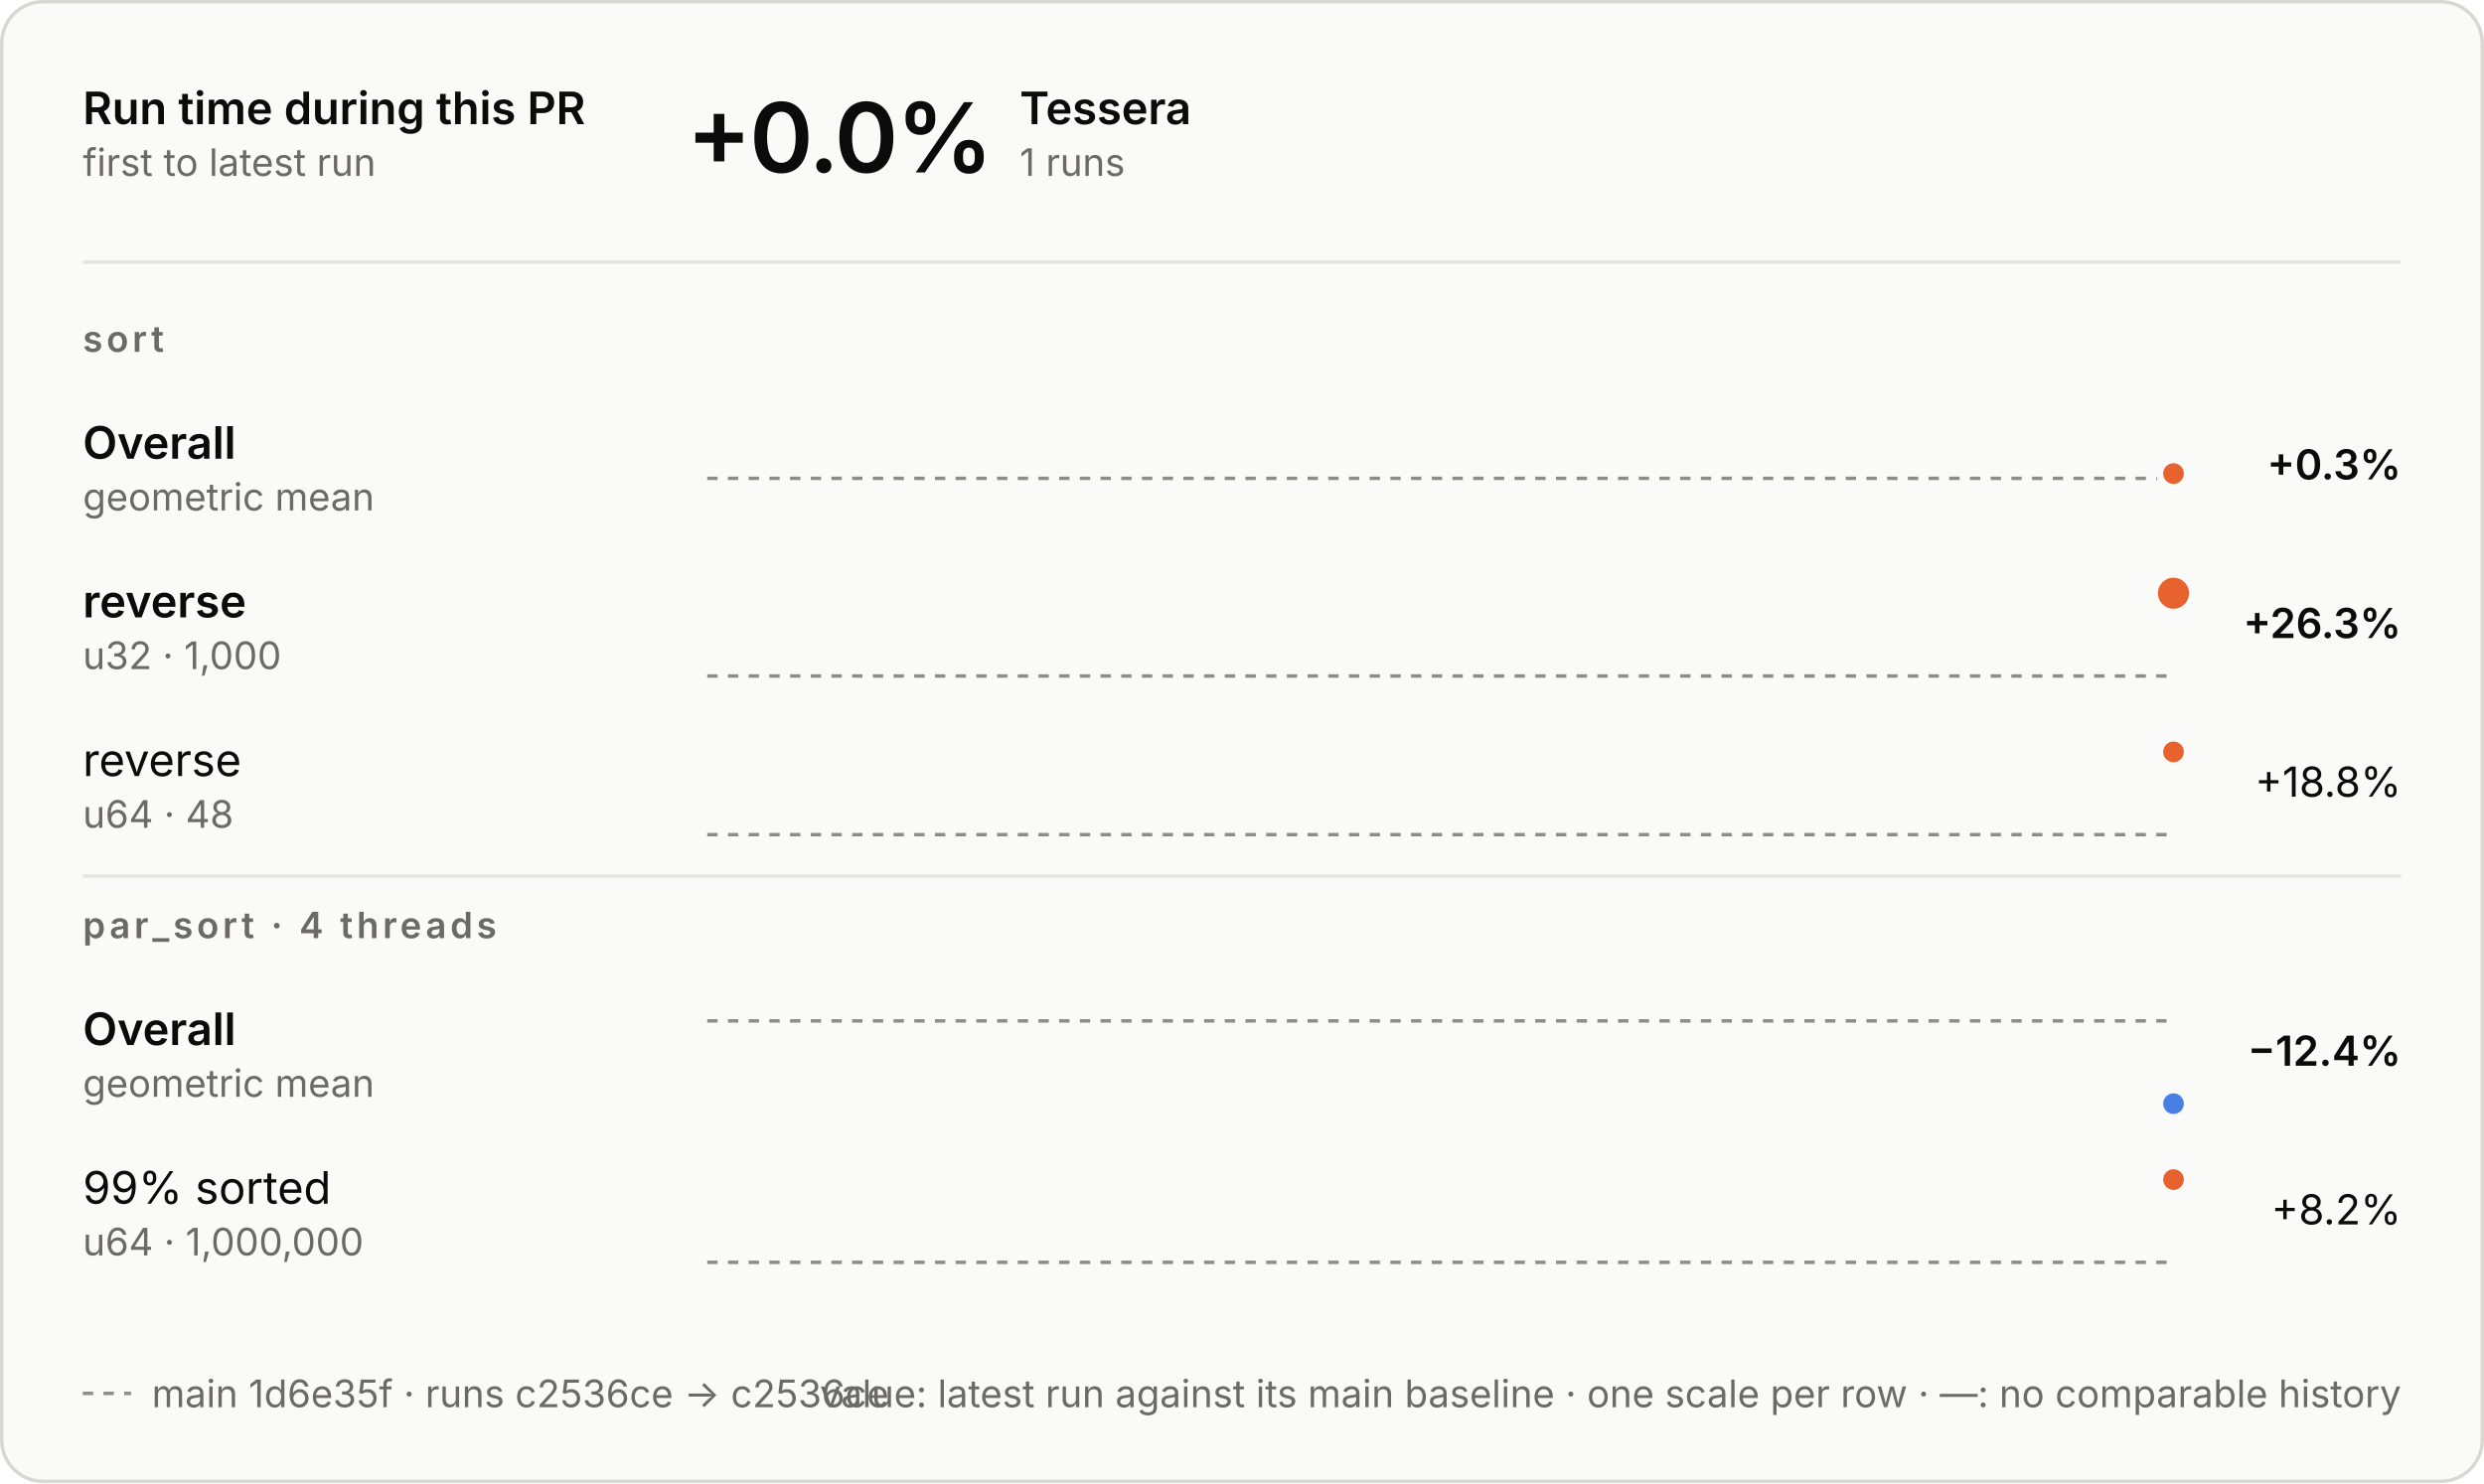
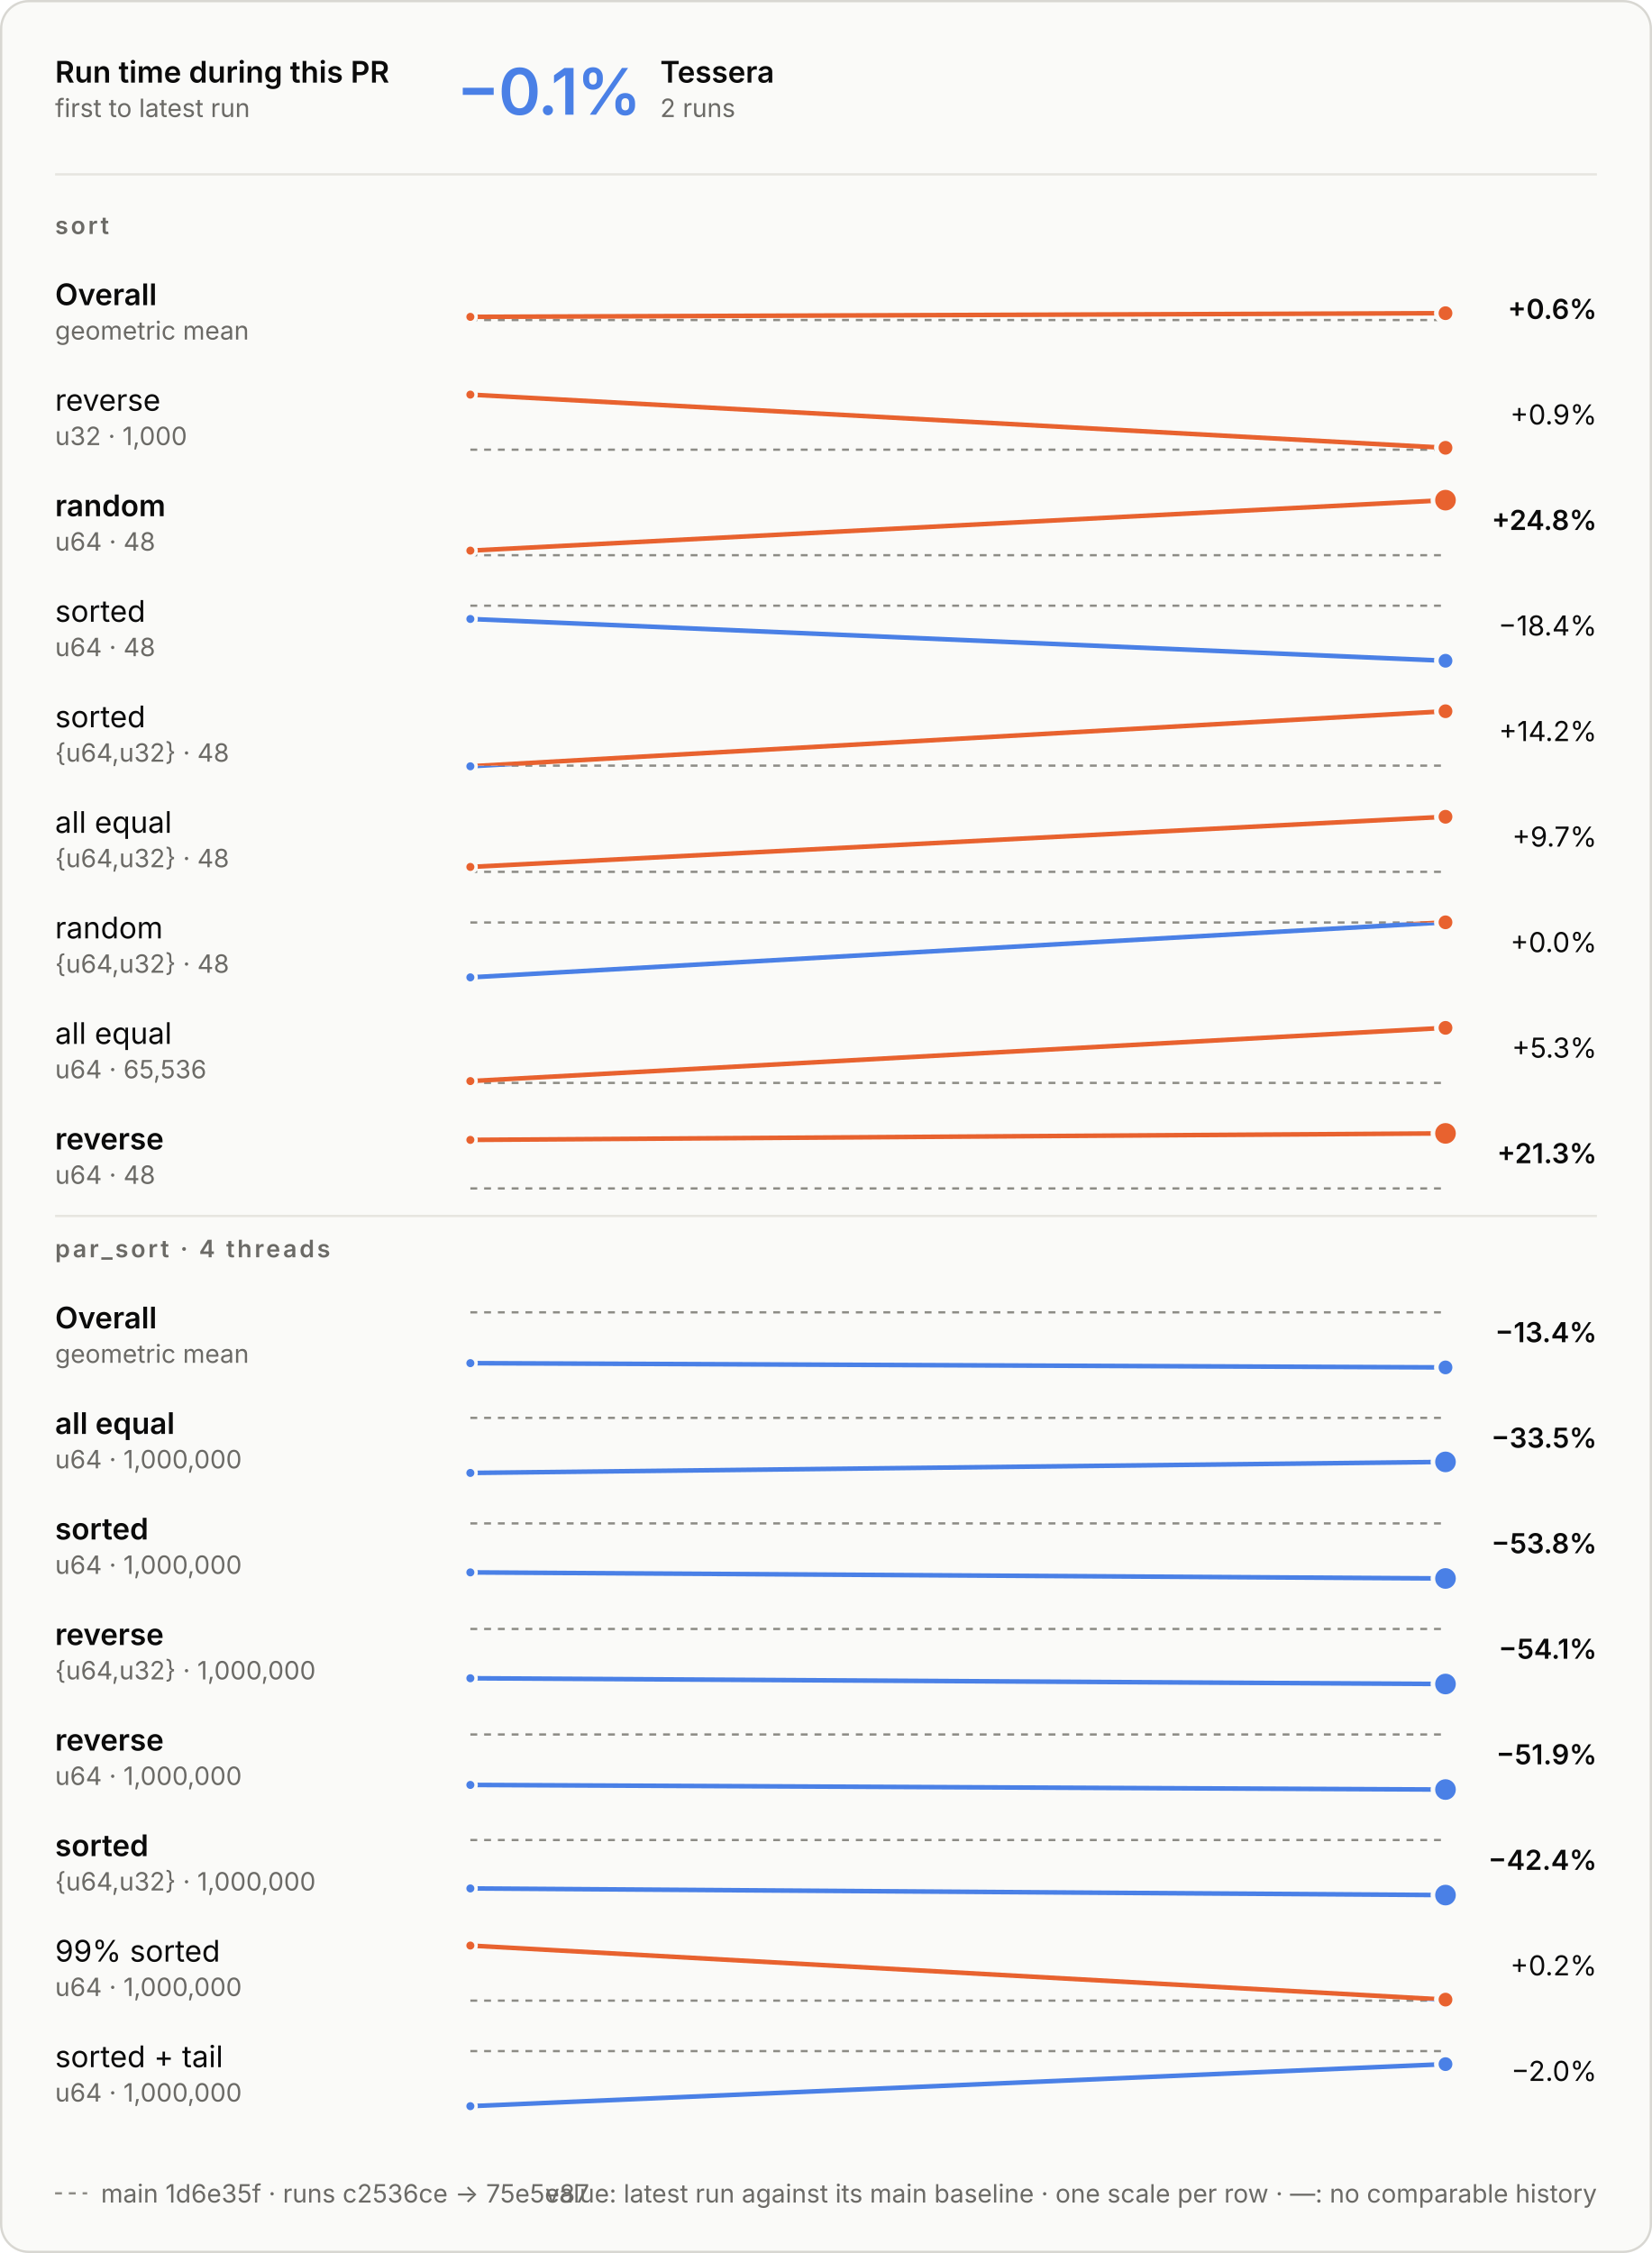
- <svg xmlns="http://www.w3.org/2000/svg" aria-describedby="d" aria-labelledby="t" role="img" style="font-family:Inter, -apple-system, BlinkMacSystemFont, &quot;Segoe UI&quot;, Helvetica, Arial, sans-serif;font-size:13px;background:none" viewBox="0 0 720 430" height="430" width="720" text-anchor="middle" font-size="10" font-family="system-ui, sans-serif" fill="currentColor" class="benchmark-figure">
+ <svg xmlns="http://www.w3.org/2000/svg" aria-describedby="d" aria-labelledby="t" role="img" style="font-family:Inter, -apple-system, BlinkMacSystemFont, &quot;Segoe UI&quot;, Helvetica, Arial, sans-serif;font-size:13px;background:none" viewBox="0 0 720 982" height="982" width="720" text-anchor="middle" font-size="10" font-family="system-ui, sans-serif" fill="currentColor" class="benchmark-figure">
  <style>:where(.benchmark-figure) {
  --plot-background: white;
  display: block;
  height: auto;
  height: intrinsic;
  max-width: 100%;
}
:where(.benchmark-figure text),
:where(.benchmark-figure tspan) {
  white-space: pre;
}</style>
  <g class="figure-fill-panel figure-stroke-border" stroke="#d8d7d2" fill="#fafaf8" aria-label="rect">
-     <rect rx="12" height="429" width="719" y="0.5" x="0.5" />
+     <rect rx="12" height="981" width="719" y="0.5" x="0.5" />
  </g>
  <style>
    .benchmark-figure { font-feature-settings: "tnum", "cv11"; }
    .benchmark-figure [font-size="10.5"] { letter-spacing: 1.1px; }
    .benchmark-figure [font-size="28"] { font-feature-settings: "pnum"; letter-spacing: -.6px; }
    @media (prefers-color-scheme: dark) { .benchmark-figure .figure-fill-panel { fill: #1e1e1d; }
.benchmark-figure .figure-fill-ink { fill: #e8e7e3; }
.benchmark-figure .figure-fill-muted { fill: #a3a29b; }
.benchmark-figure .figure-stroke-border { stroke: #3a3a37; }
.benchmark-figure .figure-stroke-axis { stroke: #6f6e69; }
.benchmark-figure .figure-stroke-panel { stroke: #1e1e1d; }
.benchmark-figure .figure-stroke-rule { stroke: #30302e; } }
    html:not(.dark) .benchmark-figure .figure-fill-panel { fill: #fafaf8; }
html.dark .benchmark-figure .figure-fill-panel { fill: #1e1e1d; }
html:not(.dark) .benchmark-figure .figure-fill-ink { fill: #0b0b0b; }
html.dark .benchmark-figure .figure-fill-ink { fill: #e8e7e3; }
html:not(.dark) .benchmark-figure .figure-fill-muted { fill: #6b6a66; }
html.dark .benchmark-figure .figure-fill-muted { fill: #a3a29b; }
html:not(.dark) .benchmark-figure .figure-stroke-border { stroke: #d8d7d2; }
html.dark .benchmark-figure .figure-stroke-border { stroke: #3a3a37; }
html:not(.dark) .benchmark-figure .figure-stroke-axis { stroke: #8d8c86; }
html.dark .benchmark-figure .figure-stroke-axis { stroke: #6f6e69; }
html:not(.dark) .benchmark-figure .figure-stroke-panel { stroke: #fafaf8; }
html.dark .benchmark-figure .figure-stroke-panel { stroke: #1e1e1d; }
html:not(.dark) .benchmark-figure .figure-stroke-rule { stroke: #e6e5e0; }
html.dark .benchmark-figure .figure-stroke-rule { stroke: #30302e; }
  </style>
  <g class="figure-stroke-axis" stroke-dasharray="3 3" stroke="#8d8c86" aria-label="rule">
-     <line y2="138.694" y1="138.694" x2="630" x1="205" />
+     <line y2="139.492" y1="139.492" x2="630" x1="205" />
  </g>
  <clipPath id="benchmark-clip-0">
-     <rect height="14.306" width="425" y="138.694" x="205" />
+     <rect height="13.508" width="425" y="139.492" x="205" />
  </clipPath>
  <g clip-path="url(#benchmark-clip-0)" aria-label="line">
    <g stroke-linecap="round" stroke-linejoin="round" stroke-width="2" stroke="#4a80e6" fill="none">
-       <path d="M630,137.306Z" />
+       <path d="M205,138.103L630,136.508" />
    </g>
  </g>
  <clipPath id="benchmark-clip-1">
-     <rect height="15.694" width="425" y="123" x="205" />
+     <rect height="16.492" width="425" y="123" x="205" />
  </clipPath>
  <g clip-path="url(#benchmark-clip-1)" aria-label="line">
    <g stroke-linecap="round" stroke-linejoin="round" stroke-width="2" stroke="#e8622f" fill="none">
-       <path d="M630,137.306Z" />
-     </g>
-   </g>
-   <g class="figure-stroke-panel" stroke-width="2" stroke="#fafaf8" fill="#e8622f" aria-label="dot">
-     <circle r="4" cy="137.306" cx="630" />
+       <path d="M205,138.103L630,136.508" />
+     </g>
+   </g>
+   <g class="figure-stroke-panel" stroke-width="1.5" stroke="#fafaf8" fill="#e8622f" aria-label="dot">
+     <circle r="2.5" cy="138.103" cx="205" />
+   </g>
+   <g class="figure-stroke-panel" stroke-width="2" stroke="#fafaf8" fill="#e8622f" aria-label="dot">
+     <circle r="4" cy="136.508" cx="630" />
  </g>
  <g class="figure-stroke-axis" stroke-dasharray="3 3" stroke="#8d8c86" aria-label="rule">
    <line y2="196" y1="196" x2="630" x1="205" />
  </g>
  <clipPath id="benchmark-clip-2">
    <rect height="3" width="425" y="196" x="205" />
  </clipPath>
  <g clip-path="url(#benchmark-clip-2)" aria-label="line">
    <g stroke-linecap="round" stroke-linejoin="round" stroke-width="2" stroke="#4a80e6" fill="none">
-       <path d="M630,172Z" />
+       <path d="M205,172L630,195.181" />
    </g>
  </g>
  <clipPath id="benchmark-clip-3">
    <rect height="27" width="425" y="169" x="205" />
  </clipPath>
  <g clip-path="url(#benchmark-clip-3)" aria-label="line">
    <g stroke-linecap="round" stroke-linejoin="round" stroke-width="2" stroke="#e8622f" fill="none">
-       <path d="M630,172Z" />
-     </g>
-   </g>
-   <g class="figure-stroke-panel" stroke-width="2" stroke="#fafaf8" fill="#e8622f" aria-label="dot">
-     <circle r="5.5" cy="172" cx="630" />
+       <path d="M205,172L630,195.181" />
+     </g>
+   </g>
+   <g class="figure-stroke-panel" stroke-width="1.5" stroke="#fafaf8" fill="#e8622f" aria-label="dot">
+     <circle r="2.5" cy="172" cx="205" />
+   </g>
+   <g class="figure-stroke-panel" stroke-width="2" stroke="#fafaf8" fill="#e8622f" aria-label="dot">
+     <circle r="4" cy="195.181" cx="630" />
  </g>
  <g class="figure-stroke-axis" stroke-dasharray="3 3" stroke="#8d8c86" aria-label="rule">
    <line y2="242" y1="242" x2="630" x1="205" />
  </g>
  <clipPath id="benchmark-clip-4">
    <rect height="3" width="425" y="242" x="205" />
  </clipPath>
  <g clip-path="url(#benchmark-clip-4)" aria-label="line">
    <g stroke-linecap="round" stroke-linejoin="round" stroke-width="2" stroke="#4a80e6" fill="none">
-       <path d="M630,218Z" />
+       <path d="M205,240.002L630,218" />
    </g>
  </g>
  <clipPath id="benchmark-clip-5">
    <rect height="27" width="425" y="215" x="205" />
  </clipPath>
  <g clip-path="url(#benchmark-clip-5)" aria-label="line">
    <g stroke-linecap="round" stroke-linejoin="round" stroke-width="2" stroke="#e8622f" fill="none">
-       <path d="M630,218Z" />
-     </g>
-   </g>
-   <g class="figure-stroke-panel" stroke-width="2" stroke="#fafaf8" fill="#e8622f" aria-label="dot">
-     <circle r="4" cy="218" cx="630" />
-   </g>
-   <g class="figure-stroke-axis" stroke-dasharray="3 3" stroke="#8d8c86" aria-label="rule">
-     <line y2="296" y1="296" x2="630" x1="205" />
+       <path d="M205,240.002L630,218" />
+     </g>
+   </g>
+   <g class="figure-stroke-panel" stroke-width="1.5" stroke="#fafaf8" fill="#e8622f" aria-label="dot">
+     <circle r="2.5" cy="240.002" cx="205" />
+   </g>
+   <g class="figure-stroke-panel" stroke-width="2" stroke="#fafaf8" fill="#e8622f" aria-label="dot">
+     <circle r="5.5" cy="218" cx="630" />
+   </g>
+   <g class="figure-stroke-axis" stroke-dasharray="3 3" stroke="#8d8c86" aria-label="rule">
+     <line y2="264" y1="264" x2="630" x1="205" />
  </g>
  <clipPath id="benchmark-clip-6">
-     <rect height="27" width="425" y="296" x="205" />
+     <rect height="27" width="425" y="264" x="205" />
  </clipPath>
  <g clip-path="url(#benchmark-clip-6)" aria-label="line">
    <g stroke-linecap="round" stroke-linejoin="round" stroke-width="2" stroke="#4a80e6" fill="none">
-       <path d="M630,320Z" />
+       <path d="M205,269.789L630,288" />
    </g>
  </g>
  <clipPath id="benchmark-clip-7">
-     <rect height="3" width="425" y="293" x="205" />
+     <rect height="3" width="425" y="261" x="205" />
  </clipPath>
  <g clip-path="url(#benchmark-clip-7)" aria-label="line">
    <g stroke-linecap="round" stroke-linejoin="round" stroke-width="2" stroke="#e8622f" fill="none">
-       <path d="M630,320Z" />
-     </g>
-   </g>
-   <g class="figure-stroke-panel" stroke-width="2" stroke="#fafaf8" fill="#4a80e6" aria-label="dot">
-     <circle r="4" cy="320" cx="630" />
-   </g>
-   <g class="figure-stroke-axis" stroke-dasharray="3 3" stroke="#8d8c86" aria-label="rule">
-     <line y2="366" y1="366" x2="630" x1="205" />
+       <path d="M205,269.789L630,288" />
+     </g>
+   </g>
+   <g class="figure-stroke-panel" stroke-width="1.5" stroke="#fafaf8" fill="#4a80e6" aria-label="dot">
+     <circle r="2.5" cy="269.789" cx="205" />
+   </g>
+   <g class="figure-stroke-panel" stroke-width="2" stroke="#fafaf8" fill="#4a80e6" aria-label="dot">
+     <circle r="4" cy="288" cx="630" />
+   </g>
+   <g class="figure-stroke-axis" stroke-dasharray="3 3" stroke="#8d8c86" aria-label="rule">
+     <line y2="333.711" y1="333.711" x2="630" x1="205" />
  </g>
  <clipPath id="benchmark-clip-8">
-     <rect height="3" width="425" y="366" x="205" />
+     <rect height="3.289" width="425" y="333.711" x="205" />
  </clipPath>
  <g clip-path="url(#benchmark-clip-8)" aria-label="line">
    <g stroke-linecap="round" stroke-linejoin="round" stroke-width="2" stroke="#4a80e6" fill="none">
-       <path d="M630,342Z" />
+       <path d="M205,334L630,310" />
    </g>
  </g>
  <clipPath id="benchmark-clip-9">
-     <rect height="27" width="425" y="339" x="205" />
+     <rect height="26.711" width="425" y="307" x="205" />
  </clipPath>
  <g clip-path="url(#benchmark-clip-9)" aria-label="line">
    <g stroke-linecap="round" stroke-linejoin="round" stroke-width="2" stroke="#e8622f" fill="none">
-       <path d="M630,342Z" />
-     </g>
-   </g>
-   <g class="figure-stroke-panel" stroke-width="2" stroke="#fafaf8" fill="#e8622f" aria-label="dot">
-     <circle r="4" cy="342" cx="630" />
+       <path d="M205,334L630,310" />
+     </g>
+   </g>
+   <g class="figure-stroke-panel" stroke-width="1.5" stroke="#fafaf8" fill="#4a80e6" aria-label="dot">
+     <circle r="2.5" cy="334" cx="205" />
+   </g>
+   <g class="figure-stroke-panel" stroke-width="2" stroke="#fafaf8" fill="#e8622f" aria-label="dot">
+     <circle r="4" cy="310" cx="630" />
+   </g>
+   <g class="figure-stroke-axis" stroke-dasharray="3 3" stroke="#8d8c86" aria-label="rule">
+     <line y2="380" y1="380" x2="630" x1="205" />
+   </g>
+   <clipPath id="benchmark-clip-10">
+     <rect height="3" width="425" y="380" x="205" />
+   </clipPath>
+   <g clip-path="url(#benchmark-clip-10)" aria-label="line">
+     <g stroke-linecap="round" stroke-linejoin="round" stroke-width="2" stroke="#4a80e6" fill="none">
+       <path d="M205,377.864L630,356" />
+     </g>
+   </g>
+   <clipPath id="benchmark-clip-11">
+     <rect height="27" width="425" y="353" x="205" />
+   </clipPath>
+   <g clip-path="url(#benchmark-clip-11)" aria-label="line">
+     <g stroke-linecap="round" stroke-linejoin="round" stroke-width="2" stroke="#e8622f" fill="none">
+       <path d="M205,377.864L630,356" />
+     </g>
+   </g>
+   <g class="figure-stroke-panel" stroke-width="1.5" stroke="#fafaf8" fill="#e8622f" aria-label="dot">
+     <circle r="2.5" cy="377.864" cx="205" />
+   </g>
+   <g class="figure-stroke-panel" stroke-width="2" stroke="#fafaf8" fill="#e8622f" aria-label="dot">
+     <circle r="4" cy="356" cx="630" />
+   </g>
+   <g class="figure-stroke-axis" stroke-dasharray="3 3" stroke="#8d8c86" aria-label="rule">
+     <line y2="402.081" y1="402.081" x2="630" x1="205" />
+   </g>
+   <clipPath id="benchmark-clip-12">
+     <rect height="26.919" width="425" y="402.081" x="205" />
+   </clipPath>
+   <g clip-path="url(#benchmark-clip-12)" aria-label="line">
+     <g stroke-linecap="round" stroke-linejoin="round" stroke-width="2" stroke="#4a80e6" fill="none">
+       <path d="M205,426L630,402" />
+     </g>
+   </g>
+   <clipPath id="benchmark-clip-13">
+     <rect height="3.081" width="425" y="399" x="205" />
+   </clipPath>
+   <g clip-path="url(#benchmark-clip-13)" aria-label="line">
+     <g stroke-linecap="round" stroke-linejoin="round" stroke-width="2" stroke="#e8622f" fill="none">
+       <path d="M205,426L630,402" />
+     </g>
+   </g>
+   <g class="figure-stroke-panel" stroke-width="1.5" stroke="#fafaf8" fill="#4a80e6" aria-label="dot">
+     <circle r="2.5" cy="426" cx="205" />
+   </g>
+   <g class="figure-stroke-panel" stroke-width="2" stroke="#fafaf8" fill="#e8622f" aria-label="dot">
+     <circle r="4" cy="402" cx="630" />
+   </g>
+   <g class="figure-stroke-axis" stroke-dasharray="3 3" stroke="#8d8c86" aria-label="rule">
+     <line y2="472" y1="472" x2="630" x1="205" />
+   </g>
+   <clipPath id="benchmark-clip-14">
+     <rect height="3" width="425" y="472" x="205" />
+   </clipPath>
+   <g clip-path="url(#benchmark-clip-14)" aria-label="line">
+     <g stroke-linecap="round" stroke-linejoin="round" stroke-width="2" stroke="#4a80e6" fill="none">
+       <path d="M205,471.206L630,448" />
+     </g>
+   </g>
+   <clipPath id="benchmark-clip-15">
+     <rect height="27" width="425" y="445" x="205" />
+   </clipPath>
+   <g clip-path="url(#benchmark-clip-15)" aria-label="line">
+     <g stroke-linecap="round" stroke-linejoin="round" stroke-width="2" stroke="#e8622f" fill="none">
+       <path d="M205,471.206L630,448" />
+     </g>
+   </g>
+   <g class="figure-stroke-panel" stroke-width="1.5" stroke="#fafaf8" fill="#e8622f" aria-label="dot">
+     <circle r="2.5" cy="471.206" cx="205" />
+   </g>
+   <g class="figure-stroke-panel" stroke-width="2" stroke="#fafaf8" fill="#e8622f" aria-label="dot">
+     <circle r="4" cy="448" cx="630" />
+   </g>
+   <g class="figure-stroke-axis" stroke-dasharray="3 3" stroke="#8d8c86" aria-label="rule">
+     <line y2="518" y1="518" x2="630" x1="205" />
+   </g>
+   <clipPath id="benchmark-clip-16">
+     <rect height="3" width="425" y="518" x="205" />
+   </clipPath>
+   <g clip-path="url(#benchmark-clip-16)" aria-label="line">
+     <g stroke-linecap="round" stroke-linejoin="round" stroke-width="2" stroke="#4a80e6" fill="none">
+       <path d="M205,496.837L630,494" />
+     </g>
+   </g>
+   <clipPath id="benchmark-clip-17">
+     <rect height="27" width="425" y="491" x="205" />
+   </clipPath>
+   <g clip-path="url(#benchmark-clip-17)" aria-label="line">
+     <g stroke-linecap="round" stroke-linejoin="round" stroke-width="2" stroke="#e8622f" fill="none">
+       <path d="M205,496.837L630,494" />
+     </g>
+   </g>
+   <g class="figure-stroke-panel" stroke-width="1.5" stroke="#fafaf8" fill="#e8622f" aria-label="dot">
+     <circle r="2.5" cy="496.837" cx="205" />
+   </g>
+   <g class="figure-stroke-panel" stroke-width="2" stroke="#fafaf8" fill="#e8622f" aria-label="dot">
+     <circle r="5.5" cy="494" cx="630" />
+   </g>
+   <g class="figure-stroke-axis" stroke-dasharray="3 3" stroke="#8d8c86" aria-label="rule">
+     <line y2="572" y1="572" x2="630" x1="205" />
+   </g>
+   <clipPath id="benchmark-clip-18">
+     <rect height="27" width="425" y="572" x="205" />
+   </clipPath>
+   <g clip-path="url(#benchmark-clip-18)" aria-label="line">
+     <g stroke-linecap="round" stroke-linejoin="round" stroke-width="2" stroke="#4a80e6" fill="none">
+       <path d="M205,594.148L630,596" />
+     </g>
+   </g>
+   <clipPath id="benchmark-clip-19">
+     <rect height="3" width="425" y="569" x="205" />
+   </clipPath>
+   <g clip-path="url(#benchmark-clip-19)" aria-label="line">
+     <g stroke-linecap="round" stroke-linejoin="round" stroke-width="2" stroke="#e8622f" fill="none">
+       <path d="M205,594.148L630,596" />
+     </g>
+   </g>
+   <g class="figure-stroke-panel" stroke-width="1.5" stroke="#fafaf8" fill="#4a80e6" aria-label="dot">
+     <circle r="2.5" cy="594.148" cx="205" />
+   </g>
+   <g class="figure-stroke-panel" stroke-width="2" stroke="#fafaf8" fill="#4a80e6" aria-label="dot">
+     <circle r="4" cy="596" cx="630" />
+   </g>
+   <g class="figure-stroke-axis" stroke-dasharray="3 3" stroke="#8d8c86" aria-label="rule">
+     <line y2="618" y1="618" x2="630" x1="205" />
+   </g>
+   <clipPath id="benchmark-clip-20">
+     <rect height="27" width="425" y="618" x="205" />
+   </clipPath>
+   <g clip-path="url(#benchmark-clip-20)" aria-label="line">
+     <g stroke-linecap="round" stroke-linejoin="round" stroke-width="2" stroke="#4a80e6" fill="none">
+       <path d="M205,642L630,637.188" />
+     </g>
+   </g>
+   <clipPath id="benchmark-clip-21">
+     <rect height="3" width="425" y="615" x="205" />
+   </clipPath>
+   <g clip-path="url(#benchmark-clip-21)" aria-label="line">
+     <g stroke-linecap="round" stroke-linejoin="round" stroke-width="2" stroke="#e8622f" fill="none">
+       <path d="M205,642L630,637.188" />
+     </g>
+   </g>
+   <g class="figure-stroke-panel" stroke-width="1.5" stroke="#fafaf8" fill="#4a80e6" aria-label="dot">
+     <circle r="2.5" cy="642" cx="205" />
+   </g>
+   <g class="figure-stroke-panel" stroke-width="2" stroke="#fafaf8" fill="#4a80e6" aria-label="dot">
+     <circle r="5.5" cy="637.188" cx="630" />
+   </g>
+   <g class="figure-stroke-axis" stroke-dasharray="3 3" stroke="#8d8c86" aria-label="rule">
+     <line y2="664" y1="664" x2="630" x1="205" />
+   </g>
+   <clipPath id="benchmark-clip-22">
+     <rect height="27" width="425" y="664" x="205" />
+   </clipPath>
+   <g clip-path="url(#benchmark-clip-22)" aria-label="line">
+     <g stroke-linecap="round" stroke-linejoin="round" stroke-width="2" stroke="#4a80e6" fill="none">
+       <path d="M205,685.35L630,688" />
+     </g>
+   </g>
+   <clipPath id="benchmark-clip-23">
+     <rect height="3" width="425" y="661" x="205" />
+   </clipPath>
+   <g clip-path="url(#benchmark-clip-23)" aria-label="line">
+     <g stroke-linecap="round" stroke-linejoin="round" stroke-width="2" stroke="#e8622f" fill="none">
+       <path d="M205,685.35L630,688" />
+     </g>
+   </g>
+   <g class="figure-stroke-panel" stroke-width="1.5" stroke="#fafaf8" fill="#4a80e6" aria-label="dot">
+     <circle r="2.5" cy="685.35" cx="205" />
+   </g>
+   <g class="figure-stroke-panel" stroke-width="2" stroke="#fafaf8" fill="#4a80e6" aria-label="dot">
+     <circle r="5.5" cy="688" cx="630" />
+   </g>
+   <g class="figure-stroke-axis" stroke-dasharray="3 3" stroke="#8d8c86" aria-label="rule">
+     <line y2="710" y1="710" x2="630" x1="205" />
+   </g>
+   <clipPath id="benchmark-clip-24">
+     <rect height="27" width="425" y="710" x="205" />
+   </clipPath>
+   <g clip-path="url(#benchmark-clip-24)" aria-label="line">
+     <g stroke-linecap="round" stroke-linejoin="round" stroke-width="2" stroke="#4a80e6" fill="none">
+       <path d="M205,731.49L630,734" />
+     </g>
+   </g>
+   <clipPath id="benchmark-clip-25">
+     <rect height="3" width="425" y="707" x="205" />
+   </clipPath>
+   <g clip-path="url(#benchmark-clip-25)" aria-label="line">
+     <g stroke-linecap="round" stroke-linejoin="round" stroke-width="2" stroke="#e8622f" fill="none">
+       <path d="M205,731.49L630,734" />
+     </g>
+   </g>
+   <g class="figure-stroke-panel" stroke-width="1.5" stroke="#fafaf8" fill="#4a80e6" aria-label="dot">
+     <circle r="2.5" cy="731.49" cx="205" />
+   </g>
+   <g class="figure-stroke-panel" stroke-width="2" stroke="#fafaf8" fill="#4a80e6" aria-label="dot">
+     <circle r="5.5" cy="734" cx="630" />
+   </g>
+   <g class="figure-stroke-axis" stroke-dasharray="3 3" stroke="#8d8c86" aria-label="rule">
+     <line y2="756" y1="756" x2="630" x1="205" />
+   </g>
+   <clipPath id="benchmark-clip-26">
+     <rect height="27" width="425" y="756" x="205" />
+   </clipPath>
+   <g clip-path="url(#benchmark-clip-26)" aria-label="line">
+     <g stroke-linecap="round" stroke-linejoin="round" stroke-width="2" stroke="#4a80e6" fill="none">
+       <path d="M205,777.98L630,780" />
+     </g>
+   </g>
+   <clipPath id="benchmark-clip-27">
+     <rect height="3" width="425" y="753" x="205" />
+   </clipPath>
+   <g clip-path="url(#benchmark-clip-27)" aria-label="line">
+     <g stroke-linecap="round" stroke-linejoin="round" stroke-width="2" stroke="#e8622f" fill="none">
+       <path d="M205,777.98L630,780" />
+     </g>
+   </g>
+   <g class="figure-stroke-panel" stroke-width="1.5" stroke="#fafaf8" fill="#4a80e6" aria-label="dot">
+     <circle r="2.5" cy="777.98" cx="205" />
+   </g>
+   <g class="figure-stroke-panel" stroke-width="2" stroke="#fafaf8" fill="#4a80e6" aria-label="dot">
+     <circle r="5.5" cy="780" cx="630" />
+   </g>
+   <g class="figure-stroke-axis" stroke-dasharray="3 3" stroke="#8d8c86" aria-label="rule">
+     <line y2="802" y1="802" x2="630" x1="205" />
+   </g>
+   <clipPath id="benchmark-clip-28">
+     <rect height="27" width="425" y="802" x="205" />
+   </clipPath>
+   <g clip-path="url(#benchmark-clip-28)" aria-label="line">
+     <g stroke-linecap="round" stroke-linejoin="round" stroke-width="2" stroke="#4a80e6" fill="none">
+       <path d="M205,823.102L630,826" />
+     </g>
+   </g>
+   <clipPath id="benchmark-clip-29">
+     <rect height="3" width="425" y="799" x="205" />
+   </clipPath>
+   <g clip-path="url(#benchmark-clip-29)" aria-label="line">
+     <g stroke-linecap="round" stroke-linejoin="round" stroke-width="2" stroke="#e8622f" fill="none">
+       <path d="M205,823.102L630,826" />
+     </g>
+   </g>
+   <g class="figure-stroke-panel" stroke-width="1.5" stroke="#fafaf8" fill="#4a80e6" aria-label="dot">
+     <circle r="2.5" cy="823.102" cx="205" />
+   </g>
+   <g class="figure-stroke-panel" stroke-width="2" stroke="#fafaf8" fill="#4a80e6" aria-label="dot">
+     <circle r="5.5" cy="826" cx="630" />
+   </g>
+   <g class="figure-stroke-axis" stroke-dasharray="3 3" stroke="#8d8c86" aria-label="rule">
+     <line y2="872" y1="872" x2="630" x1="205" />
+   </g>
+   <clipPath id="benchmark-clip-30">
+     <rect height="3" width="425" y="872" x="205" />
+   </clipPath>
+   <g clip-path="url(#benchmark-clip-30)" aria-label="line">
+     <g stroke-linecap="round" stroke-linejoin="round" stroke-width="2" stroke="#4a80e6" fill="none">
+       <path d="M205,848L630,871.56" />
+     </g>
+   </g>
+   <clipPath id="benchmark-clip-31">
+     <rect height="27" width="425" y="845" x="205" />
+   </clipPath>
+   <g clip-path="url(#benchmark-clip-31)" aria-label="line">
+     <g stroke-linecap="round" stroke-linejoin="round" stroke-width="2" stroke="#e8622f" fill="none">
+       <path d="M205,848L630,871.56" />
+     </g>
+   </g>
+   <g class="figure-stroke-panel" stroke-width="1.5" stroke="#fafaf8" fill="#e8622f" aria-label="dot">
+     <circle r="2.5" cy="848" cx="205" />
+   </g>
+   <g class="figure-stroke-panel" stroke-width="2" stroke="#fafaf8" fill="#e8622f" aria-label="dot">
+     <circle r="4" cy="871.56" cx="630" />
+   </g>
+   <g class="figure-stroke-axis" stroke-dasharray="3 3" stroke="#8d8c86" aria-label="rule">
+     <line y2="894" y1="894" x2="630" x1="205" />
+   </g>
+   <clipPath id="benchmark-clip-32">
+     <rect height="27" width="425" y="894" x="205" />
+   </clipPath>
+   <g clip-path="url(#benchmark-clip-32)" aria-label="line">
+     <g stroke-linecap="round" stroke-linejoin="round" stroke-width="2" stroke="#4a80e6" fill="none">
+       <path d="M205,918L630,899.678" />
+     </g>
+   </g>
+   <clipPath id="benchmark-clip-33">
+     <rect height="3" width="425" y="891" x="205" />
+   </clipPath>
+   <g clip-path="url(#benchmark-clip-33)" aria-label="line">
+     <g stroke-linecap="round" stroke-linejoin="round" stroke-width="2" stroke="#e8622f" fill="none">
+       <path d="M205,918L630,899.678" />
+     </g>
+   </g>
+   <g class="figure-stroke-panel" stroke-width="1.5" stroke="#fafaf8" fill="#4a80e6" aria-label="dot">
+     <circle r="2.5" cy="918" cx="205" />
+   </g>
+   <g class="figure-stroke-panel" stroke-width="2" stroke="#fafaf8" fill="#4a80e6" aria-label="dot">
+     <circle r="4" cy="899.678" cx="630" />
  </g>
  <g class="figure-fill-ink" font-weight="600" font-size="13" text-anchor="start" fill="#0b0b0b" aria-label="text">
    <text transform="translate(24,36)">Run time during this PR</text>
  </g>
  <g class="figure-fill-muted" font-weight="400" font-size="11" text-anchor="start" fill="#6b6a66" aria-label="text">
    <text transform="translate(24,51)">first to latest run</text>
  </g>
  <g class="figure-stroke-rule" stroke="#e6e5e0" aria-label="rule">
    <line y2="76" y1="76" x2="696" x1="24" />
  </g>
-   <g class="figure-fill-ink" font-weight="600" font-size="28" text-anchor="start" fill="#0b0b0b" aria-label="text">
-     <text transform="translate(199,50)">+0.0%</text>
-   </g>
-   <g class="figure-fill-ink" font-weight="600" font-size="13" text-anchor="start" fill="#0b0b0b" aria-label="text">
-     <text transform="translate(295.56,36)">Tessera</text>
-   </g>
-   <g class="figure-fill-muted" font-weight="400" font-size="11" text-anchor="start" fill="#6b6a66" aria-label="text">
-     <text transform="translate(295.56,51)">1 runs</text>
+   <g font-weight="600" font-size="28" text-anchor="start" fill="#4a80e6" aria-label="text">
+     <text transform="translate(199,50)">−0.1%</text>
+   </g>
+   <g class="figure-fill-ink" font-weight="600" font-size="13" text-anchor="start" fill="#0b0b0b" aria-label="text">
+     <text transform="translate(287.72,36)">Tessera</text>
+   </g>
+   <g class="figure-fill-muted" font-weight="400" font-size="11" text-anchor="start" fill="#6b6a66" aria-label="text">
+     <text transform="translate(287.72,51)">2 runs</text>
  </g>
  <g class="figure-fill-muted" font-weight="600" font-size="10.5" text-anchor="start" fill="#6b6a66" aria-label="text">
    <text transform="translate(24,102)">sort</text>
  </g>
  <g class="figure-fill-ink" font-weight="600" font-size="13" text-anchor="start" fill="#0b0b0b" aria-label="text">
    <text transform="translate(24,133)">Overall</text>
  </g>
  <g class="figure-fill-muted" font-weight="400" font-size="11" text-anchor="start" fill="#6b6a66" aria-label="text">
    <text transform="translate(24,148)">geometric mean</text>
  </g>
  <g class="figure-fill-ink" font-weight="600" font-size="12" text-anchor="end" fill="#0b0b0b" aria-label="text">
-     <text transform="translate(696,139)">+0.3%</text>
-   </g>
-   <g class="figure-fill-ink" font-weight="600" font-size="13" text-anchor="start" fill="#0b0b0b" aria-label="text">
+     <text transform="translate(696,139)">+0.6%</text>
+   </g>
+   <g class="figure-fill-ink" font-weight="400" font-size="13" text-anchor="start" fill="#0b0b0b" aria-label="text">
    <text transform="translate(24,179)">reverse</text>
  </g>
  <g class="figure-fill-muted" font-weight="400" font-size="11" text-anchor="start" fill="#6b6a66" aria-label="text">
    <text transform="translate(24,194)">u32 · 1,000</text>
  </g>
-   <g class="figure-fill-ink" font-weight="600" font-size="12" text-anchor="end" fill="#0b0b0b" aria-label="text">
-     <text transform="translate(696,185)">+26.3%</text>
-   </g>
-   <g class="figure-fill-ink" font-weight="400" font-size="13" text-anchor="start" fill="#0b0b0b" aria-label="text">
-     <text transform="translate(24,225)">reverse</text>
+   <g class="figure-fill-ink" font-weight="400" font-size="12" text-anchor="end" fill="#0b0b0b" aria-label="text">
+     <text transform="translate(696,185)">+0.9%</text>
+   </g>
+   <g class="figure-fill-ink" font-weight="600" font-size="13" text-anchor="start" fill="#0b0b0b" aria-label="text">
+     <text transform="translate(24,225)">random</text>
  </g>
  <g class="figure-fill-muted" font-weight="400" font-size="11" text-anchor="start" fill="#6b6a66" aria-label="text">
    <text transform="translate(24,240)">u64 · 48</text>
  </g>
-   <g class="figure-fill-ink" font-weight="400" font-size="12" text-anchor="end" fill="#0b0b0b" aria-label="text">
-     <text transform="translate(696,231)">+18.8%</text>
+   <g class="figure-fill-ink" font-weight="600" font-size="12" text-anchor="end" fill="#0b0b0b" aria-label="text">
+     <text transform="translate(696,231)">+24.8%</text>
+   </g>
+   <g class="figure-fill-ink" font-weight="400" font-size="13" text-anchor="start" fill="#0b0b0b" aria-label="text">
+     <text transform="translate(24,271)">sorted</text>
+   </g>
+   <g class="figure-fill-muted" font-weight="400" font-size="11" text-anchor="start" fill="#6b6a66" aria-label="text">
+     <text transform="translate(24,286)">u64 · 48</text>
+   </g>
+   <g class="figure-fill-ink" font-weight="400" font-size="12" text-anchor="end" fill="#0b0b0b" aria-label="text">
+     <text transform="translate(696,277)">−18.4%</text>
+   </g>
+   <g class="figure-fill-ink" font-weight="400" font-size="13" text-anchor="start" fill="#0b0b0b" aria-label="text">
+     <text transform="translate(24,317)">sorted</text>
+   </g>
+   <g class="figure-fill-muted" font-weight="400" font-size="11" text-anchor="start" fill="#6b6a66" aria-label="text">
+     <text transform="translate(24,332)">{u64,u32} · 48</text>
+   </g>
+   <g class="figure-fill-ink" font-weight="400" font-size="12" text-anchor="end" fill="#0b0b0b" aria-label="text">
+     <text transform="translate(696,323)">+14.2%</text>
+   </g>
+   <g class="figure-fill-ink" font-weight="400" font-size="13" text-anchor="start" fill="#0b0b0b" aria-label="text">
+     <text transform="translate(24,363)">all equal</text>
+   </g>
+   <g class="figure-fill-muted" font-weight="400" font-size="11" text-anchor="start" fill="#6b6a66" aria-label="text">
+     <text transform="translate(24,378)">{u64,u32} · 48</text>
+   </g>
+   <g class="figure-fill-ink" font-weight="400" font-size="12" text-anchor="end" fill="#0b0b0b" aria-label="text">
+     <text transform="translate(696,369)">+9.7%</text>
+   </g>
+   <g class="figure-fill-ink" font-weight="400" font-size="13" text-anchor="start" fill="#0b0b0b" aria-label="text">
+     <text transform="translate(24,409)">random</text>
+   </g>
+   <g class="figure-fill-muted" font-weight="400" font-size="11" text-anchor="start" fill="#6b6a66" aria-label="text">
+     <text transform="translate(24,424)">{u64,u32} · 48</text>
+   </g>
+   <g class="figure-fill-ink" font-weight="400" font-size="12" text-anchor="end" fill="#0b0b0b" aria-label="text">
+     <text transform="translate(696,415)">+0.0%</text>
+   </g>
+   <g class="figure-fill-ink" font-weight="400" font-size="13" text-anchor="start" fill="#0b0b0b" aria-label="text">
+     <text transform="translate(24,455)">all equal</text>
+   </g>
+   <g class="figure-fill-muted" font-weight="400" font-size="11" text-anchor="start" fill="#6b6a66" aria-label="text">
+     <text transform="translate(24,470)">u64 · 65,536</text>
+   </g>
+   <g class="figure-fill-ink" font-weight="400" font-size="12" text-anchor="end" fill="#0b0b0b" aria-label="text">
+     <text transform="translate(696,461)">+5.3%</text>
+   </g>
+   <g class="figure-fill-ink" font-weight="600" font-size="13" text-anchor="start" fill="#0b0b0b" aria-label="text">
+     <text transform="translate(24,501)">reverse</text>
+   </g>
+   <g class="figure-fill-muted" font-weight="400" font-size="11" text-anchor="start" fill="#6b6a66" aria-label="text">
+     <text transform="translate(24,516)">u64 · 48</text>
+   </g>
+   <g class="figure-fill-ink" font-weight="600" font-size="12" text-anchor="end" fill="#0b0b0b" aria-label="text">
+     <text transform="translate(696,507)">+21.3%</text>
  </g>
  <g class="figure-stroke-rule" stroke="#e6e5e0" aria-label="rule">
-     <line y2="254" y1="254" x2="696" x1="24" />
+     <line y2="530" y1="530" x2="696" x1="24" />
  </g>
  <g class="figure-fill-muted" font-weight="600" font-size="10.5" text-anchor="start" fill="#6b6a66" aria-label="text">
-     <text transform="translate(24,272)">par_sort · 4 threads</text>
-   </g>
-   <g class="figure-fill-ink" font-weight="600" font-size="13" text-anchor="start" fill="#0b0b0b" aria-label="text">
-     <text transform="translate(24,303)">Overall</text>
-   </g>
-   <g class="figure-fill-muted" font-weight="400" font-size="11" text-anchor="start" fill="#6b6a66" aria-label="text">
-     <text transform="translate(24,318)">geometric mean</text>
-   </g>
-   <g class="figure-fill-ink" font-weight="600" font-size="12" text-anchor="end" fill="#0b0b0b" aria-label="text">
-     <text transform="translate(696,309)">−12.4%</text>
-   </g>
-   <g class="figure-fill-ink" font-weight="400" font-size="13" text-anchor="start" fill="#0b0b0b" aria-label="text">
-     <text transform="translate(24,349)">99% sorted</text>
-   </g>
-   <g class="figure-fill-muted" font-weight="400" font-size="11" text-anchor="start" fill="#6b6a66" aria-label="text">
-     <text transform="translate(24,364)">u64 · 1,000,000</text>
-   </g>
-   <g class="figure-fill-ink" font-weight="400" font-size="12" text-anchor="end" fill="#0b0b0b" aria-label="text">
-     <text transform="translate(696,355)">+8.2%</text>
-   </g>
-   <g class="figure-stroke-axis" stroke-dasharray="3 3" stroke="#8d8c86" aria-label="rule">
-     <line y2="404" y1="404" x2="38" x1="24" />
-   </g>
-   <g class="figure-fill-muted" font-weight="400" font-size="11" text-anchor="start" fill="#6b6a66" aria-label="text">
-     <text transform="translate(44,408)">main 1d6e35f · runs c2536ce → c2536ce</text>
+     <text transform="translate(24,548)">par_sort · 4 threads</text>
+   </g>
+   <g class="figure-fill-ink" font-weight="600" font-size="13" text-anchor="start" fill="#0b0b0b" aria-label="text">
+     <text transform="translate(24,579)">Overall</text>
+   </g>
+   <g class="figure-fill-muted" font-weight="400" font-size="11" text-anchor="start" fill="#6b6a66" aria-label="text">
+     <text transform="translate(24,594)">geometric mean</text>
+   </g>
+   <g class="figure-fill-ink" font-weight="600" font-size="12" text-anchor="end" fill="#0b0b0b" aria-label="text">
+     <text transform="translate(696,585)">−13.4%</text>
+   </g>
+   <g class="figure-fill-ink" font-weight="600" font-size="13" text-anchor="start" fill="#0b0b0b" aria-label="text">
+     <text transform="translate(24,625)">all equal</text>
+   </g>
+   <g class="figure-fill-muted" font-weight="400" font-size="11" text-anchor="start" fill="#6b6a66" aria-label="text">
+     <text transform="translate(24,640)">u64 · 1,000,000</text>
+   </g>
+   <g class="figure-fill-ink" font-weight="600" font-size="12" text-anchor="end" fill="#0b0b0b" aria-label="text">
+     <text transform="translate(696,631)">−33.5%</text>
+   </g>
+   <g class="figure-fill-ink" font-weight="600" font-size="13" text-anchor="start" fill="#0b0b0b" aria-label="text">
+     <text transform="translate(24,671)">sorted</text>
+   </g>
+   <g class="figure-fill-muted" font-weight="400" font-size="11" text-anchor="start" fill="#6b6a66" aria-label="text">
+     <text transform="translate(24,686)">u64 · 1,000,000</text>
+   </g>
+   <g class="figure-fill-ink" font-weight="600" font-size="12" text-anchor="end" fill="#0b0b0b" aria-label="text">
+     <text transform="translate(696,677)">−53.8%</text>
+   </g>
+   <g class="figure-fill-ink" font-weight="600" font-size="13" text-anchor="start" fill="#0b0b0b" aria-label="text">
+     <text transform="translate(24,717)">reverse</text>
+   </g>
+   <g class="figure-fill-muted" font-weight="400" font-size="11" text-anchor="start" fill="#6b6a66" aria-label="text">
+     <text transform="translate(24,732)">{u64,u32} · 1,000,000</text>
+   </g>
+   <g class="figure-fill-ink" font-weight="600" font-size="12" text-anchor="end" fill="#0b0b0b" aria-label="text">
+     <text transform="translate(696,723)">−54.1%</text>
+   </g>
+   <g class="figure-fill-ink" font-weight="600" font-size="13" text-anchor="start" fill="#0b0b0b" aria-label="text">
+     <text transform="translate(24,763)">reverse</text>
+   </g>
+   <g class="figure-fill-muted" font-weight="400" font-size="11" text-anchor="start" fill="#6b6a66" aria-label="text">
+     <text transform="translate(24,778)">u64 · 1,000,000</text>
+   </g>
+   <g class="figure-fill-ink" font-weight="600" font-size="12" text-anchor="end" fill="#0b0b0b" aria-label="text">
+     <text transform="translate(696,769)">−51.9%</text>
+   </g>
+   <g class="figure-fill-ink" font-weight="600" font-size="13" text-anchor="start" fill="#0b0b0b" aria-label="text">
+     <text transform="translate(24,809)">sorted</text>
+   </g>
+   <g class="figure-fill-muted" font-weight="400" font-size="11" text-anchor="start" fill="#6b6a66" aria-label="text">
+     <text transform="translate(24,824)">{u64,u32} · 1,000,000</text>
+   </g>
+   <g class="figure-fill-ink" font-weight="600" font-size="12" text-anchor="end" fill="#0b0b0b" aria-label="text">
+     <text transform="translate(696,815)">−42.4%</text>
+   </g>
+   <g class="figure-fill-ink" font-weight="400" font-size="13" text-anchor="start" fill="#0b0b0b" aria-label="text">
+     <text transform="translate(24,855)">99% sorted</text>
+   </g>
+   <g class="figure-fill-muted" font-weight="400" font-size="11" text-anchor="start" fill="#6b6a66" aria-label="text">
+     <text transform="translate(24,870)">u64 · 1,000,000</text>
+   </g>
+   <g class="figure-fill-ink" font-weight="400" font-size="12" text-anchor="end" fill="#0b0b0b" aria-label="text">
+     <text transform="translate(696,861)">+0.2%</text>
+   </g>
+   <g class="figure-fill-ink" font-weight="400" font-size="13" text-anchor="start" fill="#0b0b0b" aria-label="text">
+     <text transform="translate(24,901)">sorted + tail</text>
+   </g>
+   <g class="figure-fill-muted" font-weight="400" font-size="11" text-anchor="start" fill="#6b6a66" aria-label="text">
+     <text transform="translate(24,916)">u64 · 1,000,000</text>
+   </g>
+   <g class="figure-fill-ink" font-weight="400" font-size="12" text-anchor="end" fill="#0b0b0b" aria-label="text">
+     <text transform="translate(696,907)">−2.0%</text>
+   </g>
+   <g class="figure-stroke-axis" stroke-dasharray="3 3" stroke="#8d8c86" aria-label="rule">
+     <line y2="956" y1="956" x2="38" x1="24" />
+   </g>
+   <g class="figure-fill-muted" font-weight="400" font-size="11" text-anchor="start" fill="#6b6a66" aria-label="text">
+     <text transform="translate(44,960)">main 1d6e35f · runs c2536ce → 75e5e87</text>
  </g>
  <g class="figure-fill-muted" font-weight="400" font-size="11" text-anchor="end" fill="#6b6a66" aria-label="text">
-     <text transform="translate(696,408)">value: latest run against its main baseline · one scale per row · —: no comparable history</text>
+     <text transform="translate(696,960)">value: latest run against its main baseline · one scale per row · —: no comparable history</text>
  </g>
</svg>
